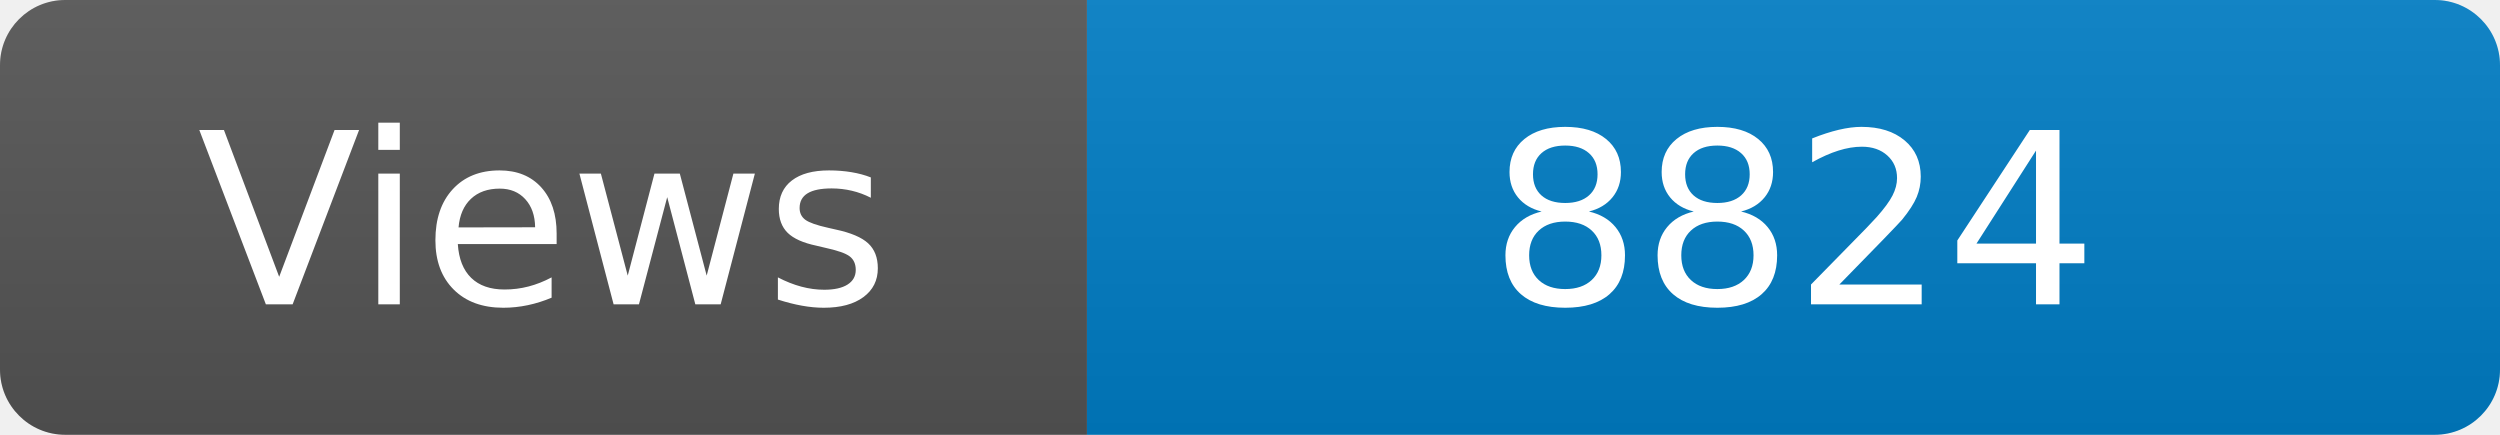
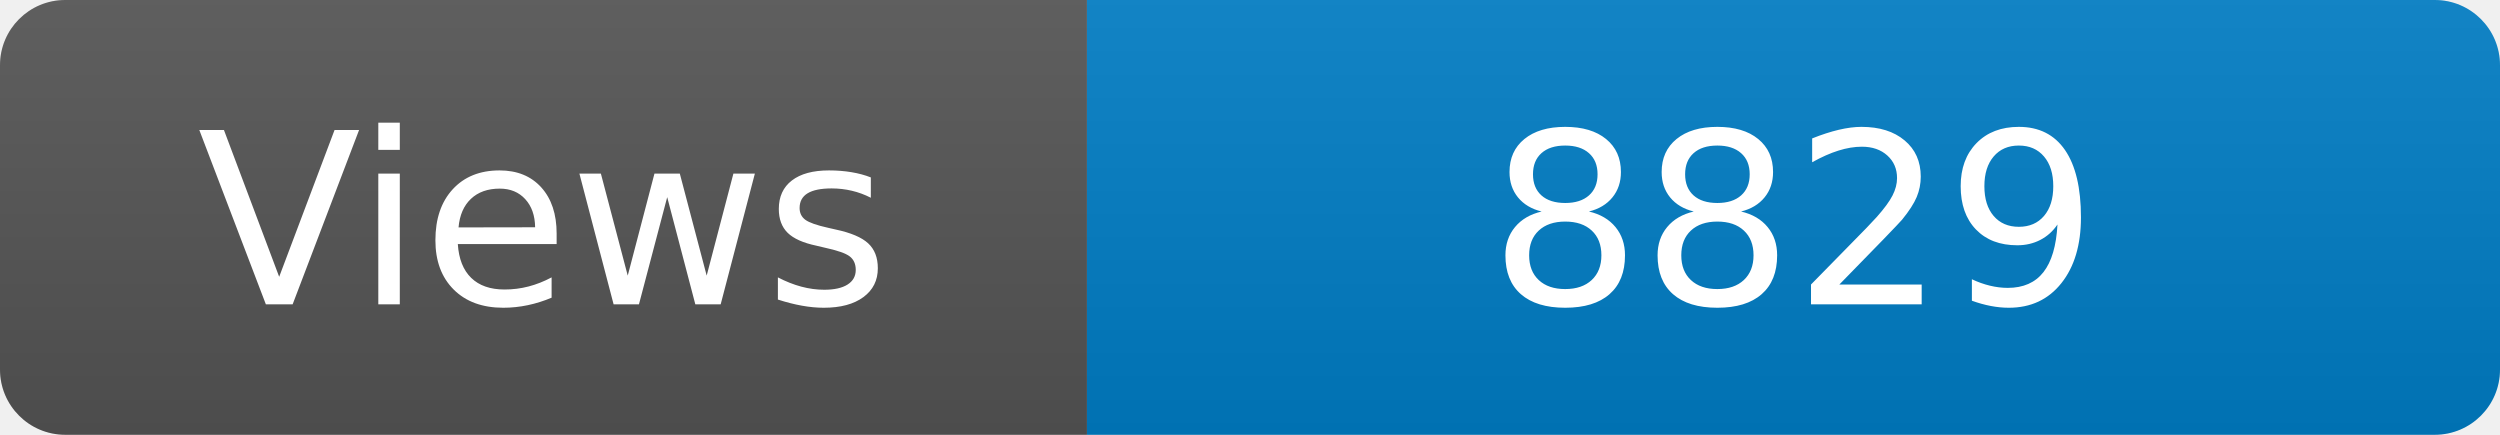
<svg xmlns="http://www.w3.org/2000/svg" width="115" height="20" role="img" aria-label="Maintained?: yes">
  <linearGradient id="s" x2="0" y2="100%">
    <stop offset="0" stop-color="#bbb" stop-opacity=".1" />
    <stop offset="1" stop-opacity=".1" />
  </linearGradient>
  <clipPath id="r">
    <rect width="115" height="20" rx="3" fill="#fff" />
  </clipPath>
  <g clip-path="url(#r)">
    <rect width="50" height="20" fill="#555" />
    <rect x="50" width="160" height="20" fill="#007ec6" />
    <rect width="115" height="20" fill="url(#s)" />
  </g>
  <g fill="#fff" text-anchor="middle" font-family="Verdana,Geneva,DejaVu Sans,sans-serif" font-size="110">
    <text x="250" y="140" transform="scale(.1)" fill="#fff">Views</text>
-     <text x="825" y="140" transform="scale(.1)" fill="#fff">8824</text>
+     <text x="825" y="140" transform="scale(.1)" fill="#fff">8829</text>
  </g>
</svg>
